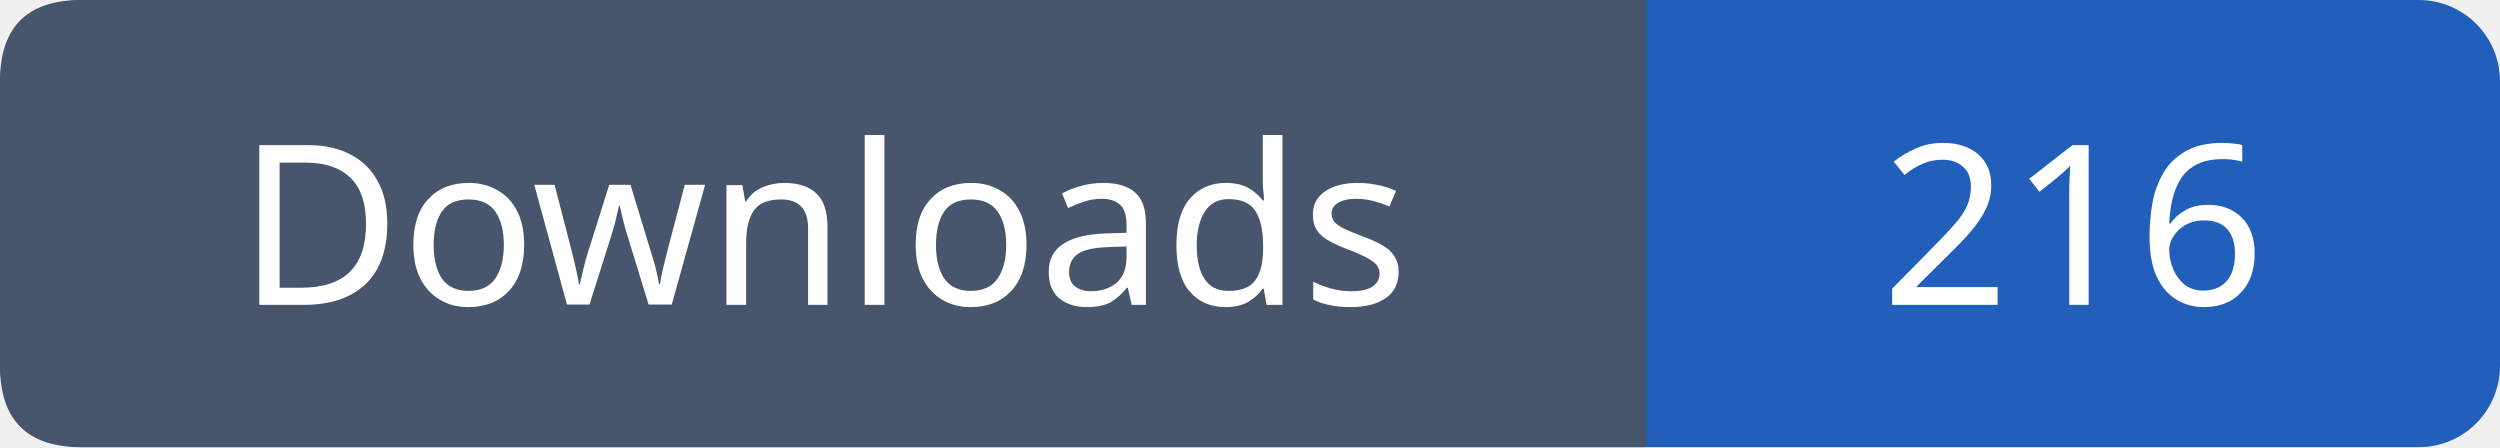
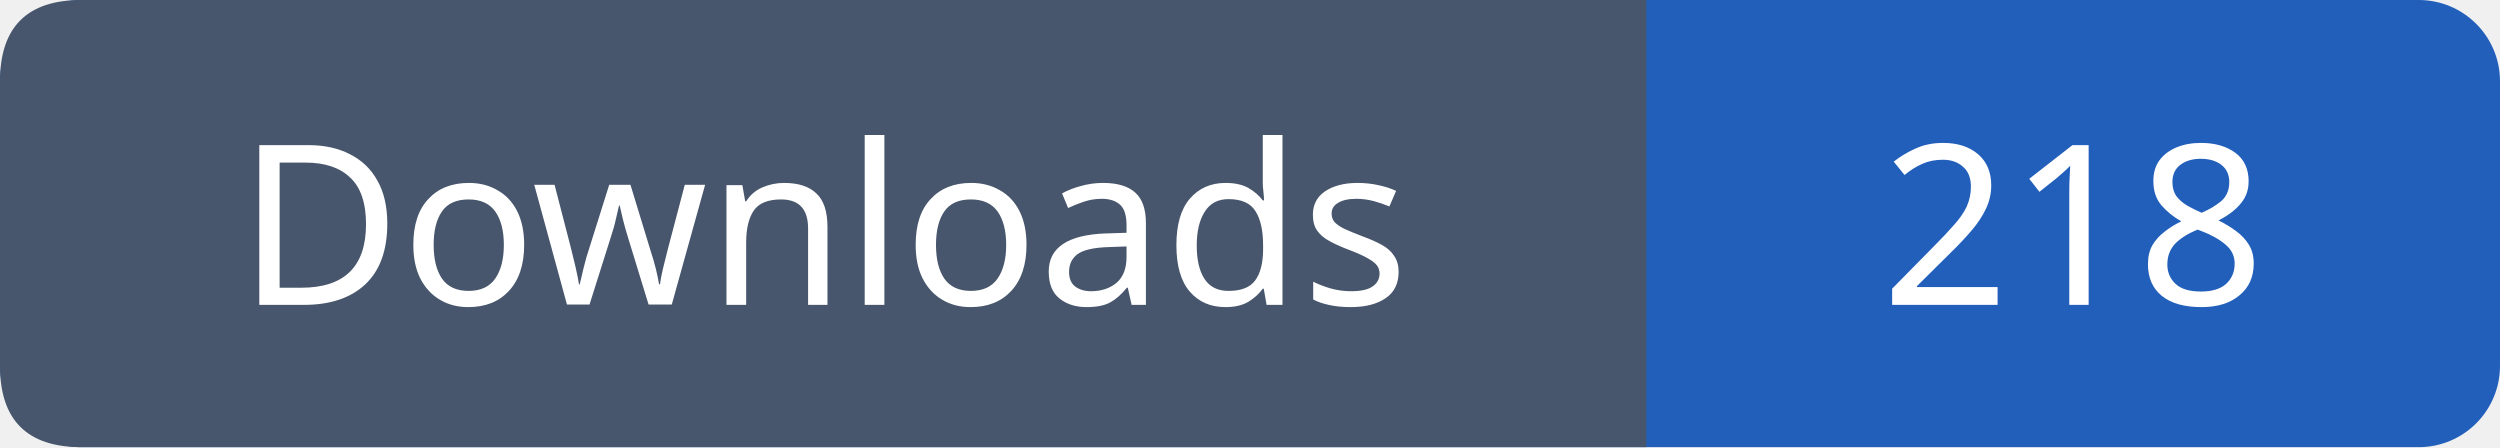
- <svg xmlns="http://www.w3.org/2000/svg" width="123" height="22" viewBox="0 0 123 22" role="img" aria-label="Downloads: 216">
+ <svg xmlns="http://www.w3.org/2000/svg" width="123" height="22" viewBox="0 0 123 22" role="img" aria-label="Downloads: 218">
  <rect width="123" height="22" rx="4" fill="#215fbb" />
  <path fill="#47566c" d="M4 0h77v22H4q-4 0-4-4V4q0-4 4-4" />
  <g font-family="Verdana,sans-serif" font-size="11" fill="white" text-anchor="middle">
    <text x="40.5" y="15">Downloads</text>
-     <text x="102.0" y="15">216</text>
+     <text x="102.0" y="15">218</text>
  </g>
</svg>
